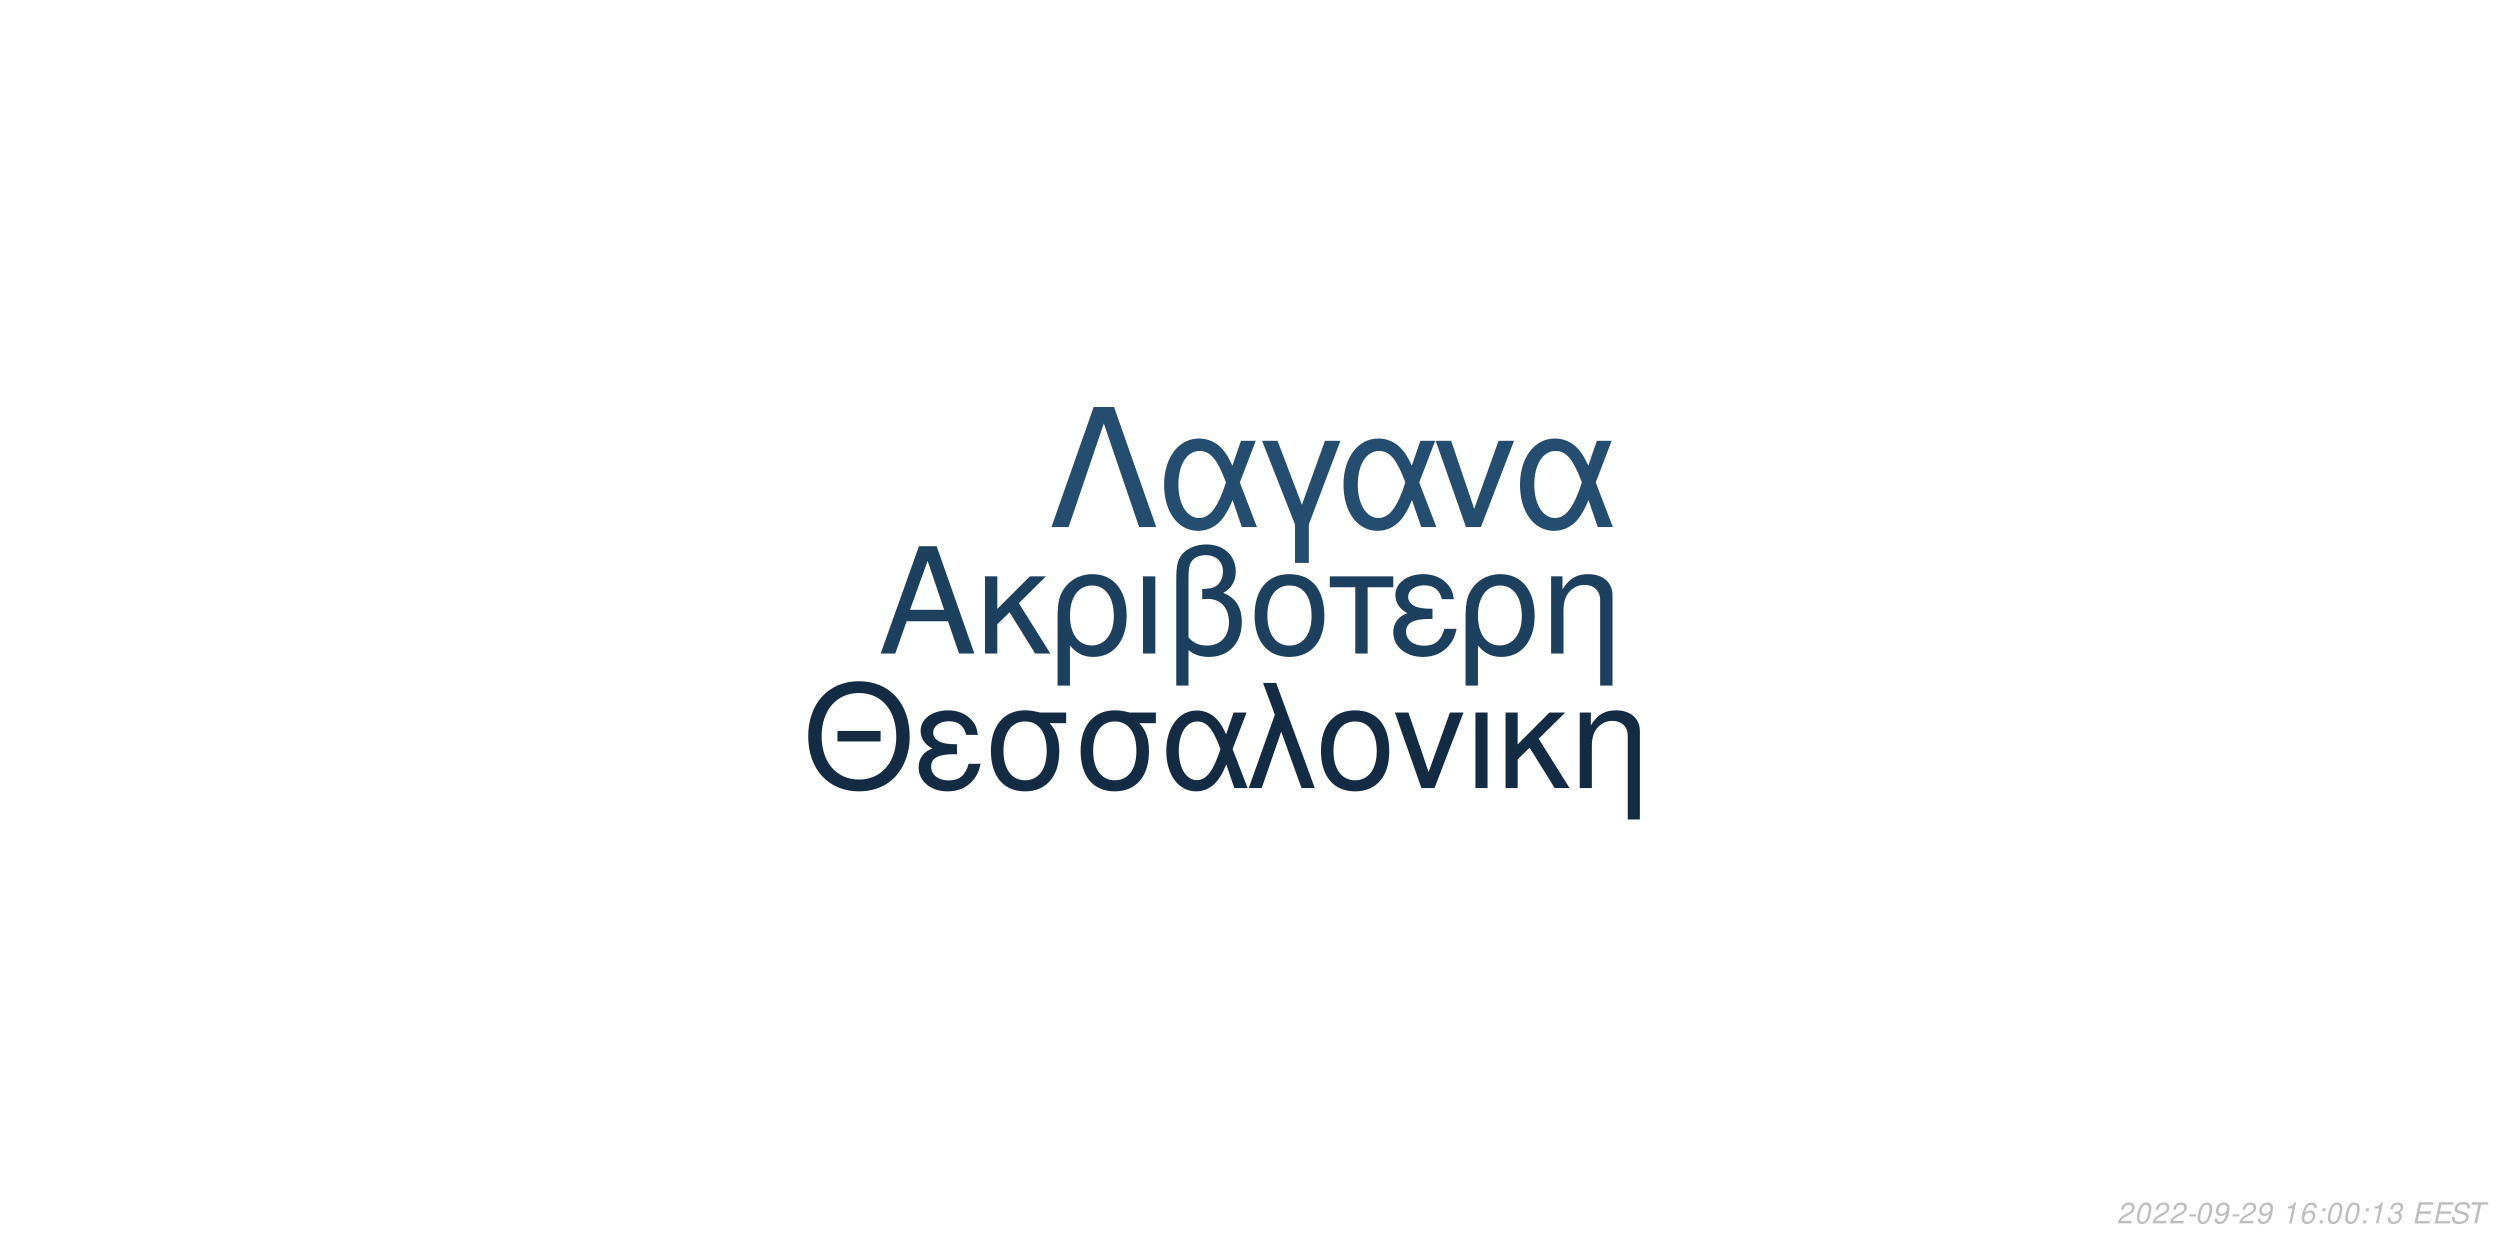
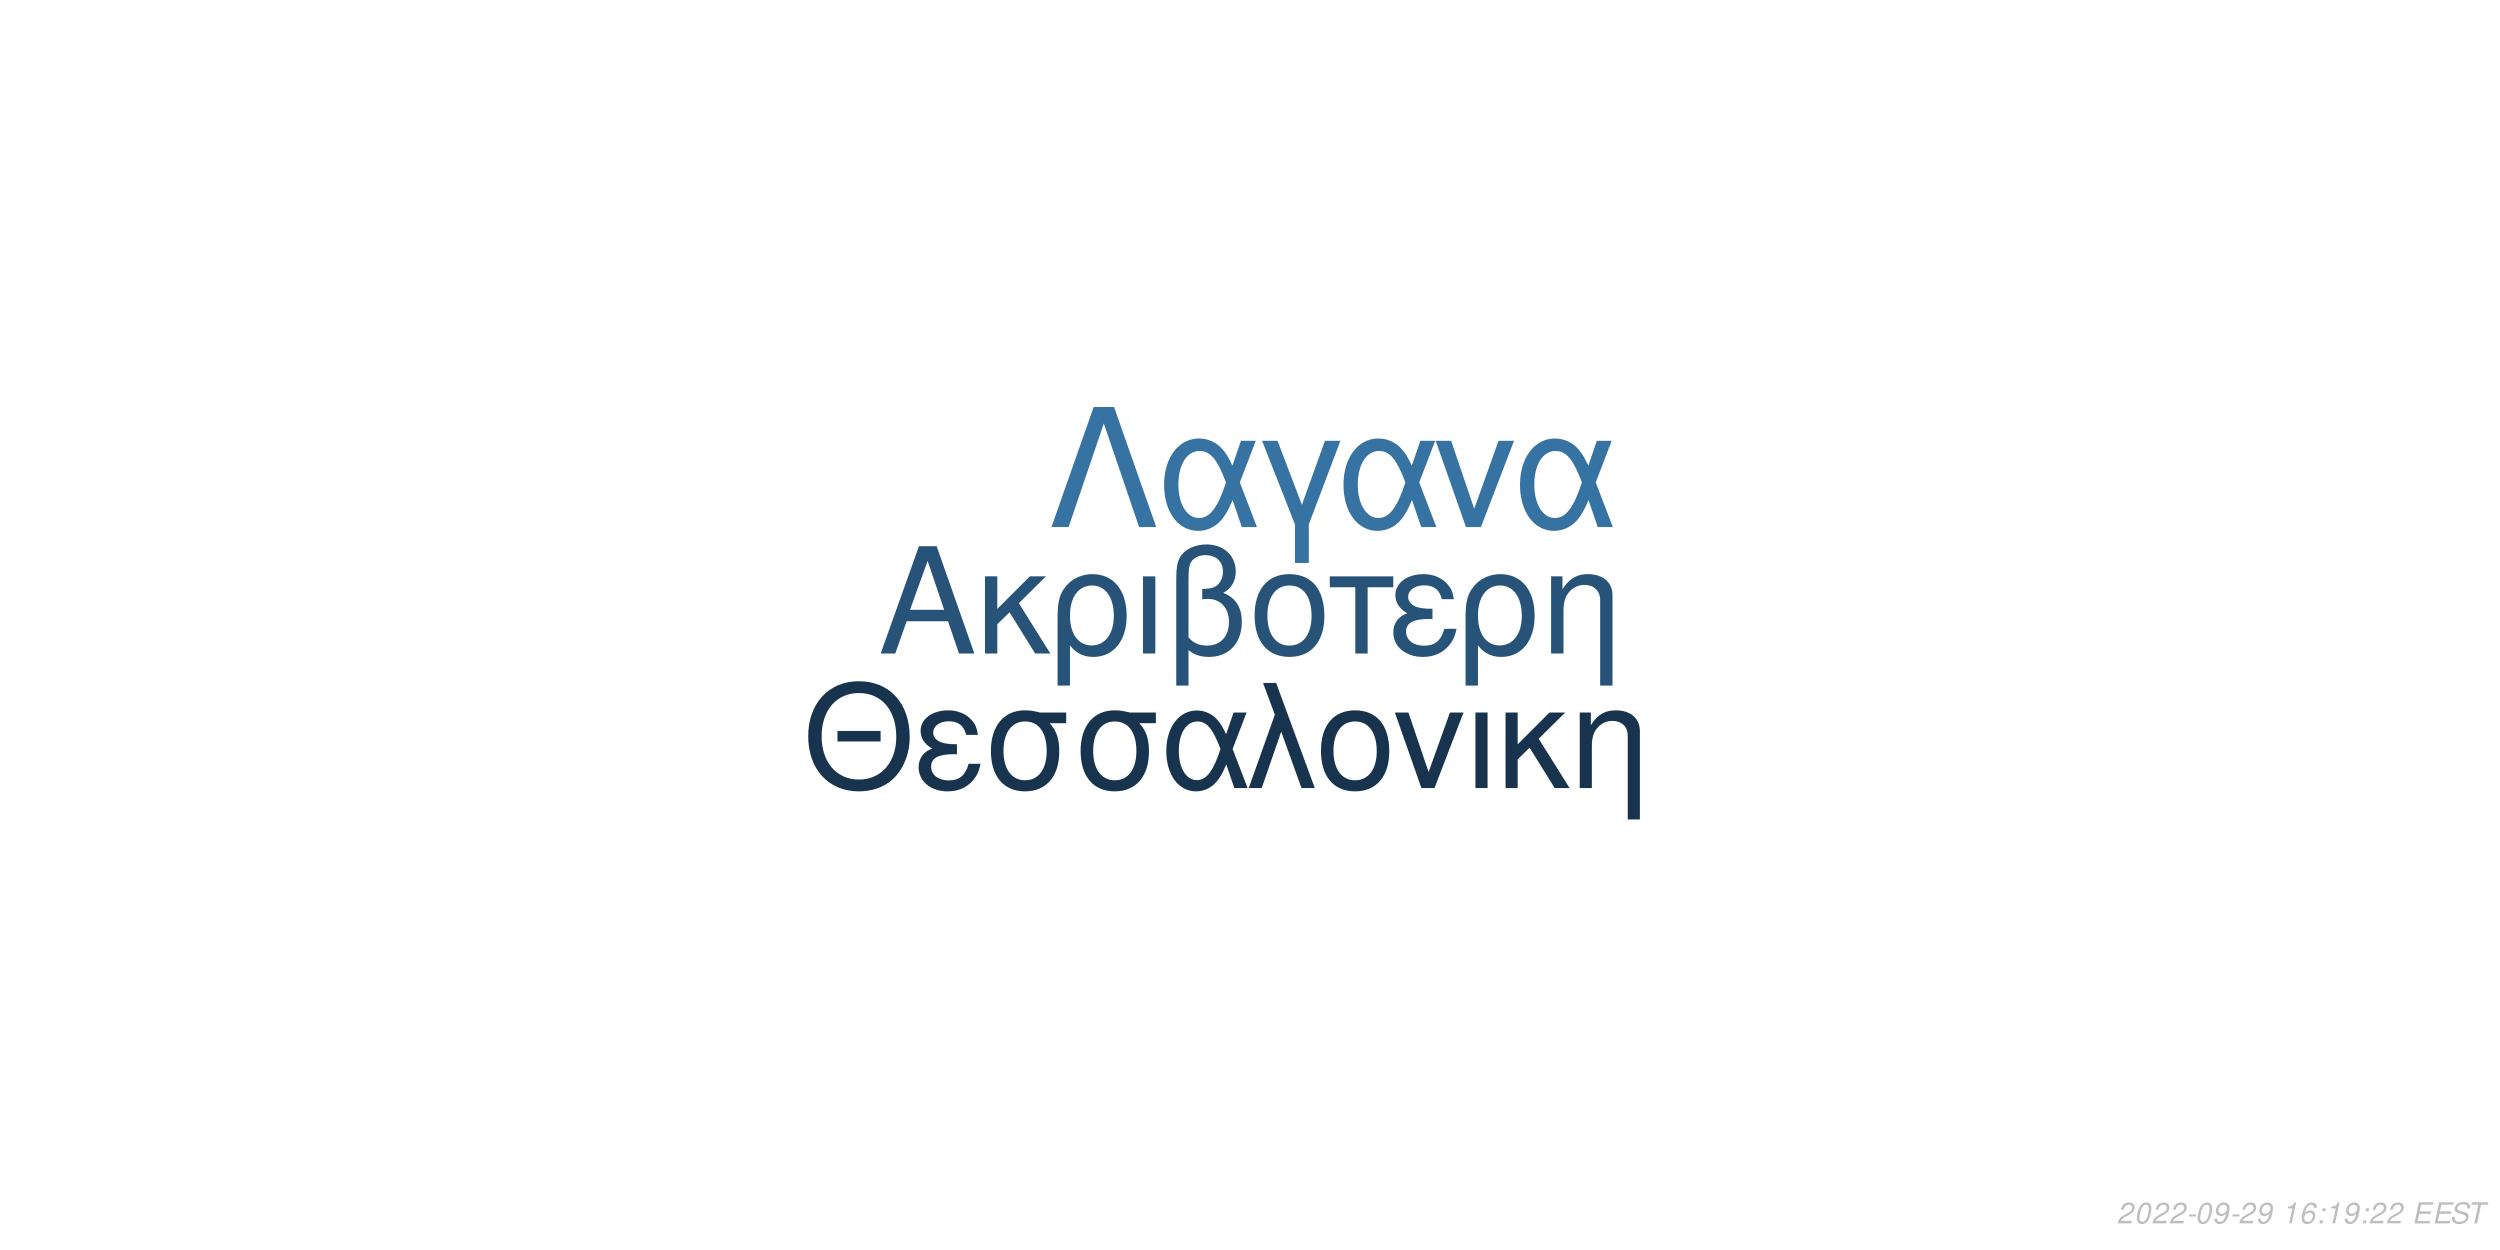
<svg xmlns="http://www.w3.org/2000/svg" xmlns:xlink="http://www.w3.org/1999/xlink" width="864pt" height="432pt" viewBox="0 0 864 432" version="1.1">
  <defs>
    <g>
      <symbol overflow="visible" id="glyph0-0">
        <path style="stroke:none;" d="" />
      </symbol>
      <symbol overflow="visible" id="glyph0-1">
        <path style="stroke:none;" d="M 24.125 -11.141 L 27.938 0 L 33.234 0 L 20.203 -37.094 L 14.094 -37.094 L 0.859 0 L 5.906 0 L 9.828 -11.141 Z M 22.797 -15.109 L 11 -15.109 L 17.094 -32.016 Z M 22.797 -15.109 " />
      </symbol>
      <symbol overflow="visible" id="glyph0-2">
        <path style="stroke:none;" d="M 7.172 -15.422 L 7.172 -26.672 L 2.906 -26.672 L 2.906 0 L 7.172 0 L 7.172 -10.125 L 11.406 -14.25 L 20.25 0 L 25.5 0 L 14.609 -17.406 L 23.969 -26.672 L 18.422 -26.672 Z M 7.172 -15.422 " />
      </symbol>
      <symbol overflow="visible" id="glyph0-3">
        <path style="stroke:none;" d="M 3 11.094 L 7.281 11.094 L 7.281 -2.797 C 9.516 -0.047 11.953 1.172 15.375 1.172 C 22.344 1.172 26.875 -4.422 26.875 -13.031 C 26.875 -21.891 22.297 -27.438 15.062 -27.438 C 11.297 -27.438 7.984 -25.906 5.797 -23.156 C 3.672 -20.516 3 -17.969 3 -12.359 Z M 14.906 -23.516 C 19.547 -23.516 22.438 -19.438 22.438 -12.922 C 22.438 -6.812 19.391 -2.797 14.812 -2.797 C 10.172 -2.797 7.281 -6.766 7.281 -13.125 C 7.281 -19.484 10.234 -23.516 14.906 -23.516 Z M 14.906 -23.516 " />
      </symbol>
      <symbol overflow="visible" id="glyph0-4">
        <path style="stroke:none;" d="M 3.516 0 L 7.781 0 L 7.781 -26.672 L 3.516 -26.672 Z M 3.516 0 " />
      </symbol>
      <symbol overflow="visible" id="glyph0-5">
        <path style="stroke:none;" d="M 4.016 11.094 L 8.25 11.094 L 8.25 -1.172 C 10.172 0.406 12.422 1.172 15.312 1.172 C 22.188 1.172 26.672 -3.609 26.672 -10.891 C 26.672 -15.984 24.578 -19.234 20.25 -20.969 C 23.109 -22.547 24.578 -25.031 24.578 -28.344 C 24.578 -33.844 20.406 -37.703 14.453 -37.703 C 10.938 -37.703 7.734 -36.391 6 -34.25 C 4.484 -32.422 4.016 -30.328 4.016 -25.391 Z M 8.25 -25.656 C 8.25 -29.359 8.5 -30.844 9.469 -32.062 C 10.375 -33.281 12.156 -34 14.094 -34 C 17.812 -34 20.156 -31.812 20.156 -28.297 C 20.156 -25.953 18.984 -23.812 17.297 -23.047 C 16.281 -22.547 15.469 -22.438 12.984 -22.297 L 12.984 -18.781 C 13.734 -18.828 14.344 -18.875 14.969 -18.875 C 19.344 -18.875 22.234 -15.719 22.234 -10.891 C 22.234 -5.906 19.281 -2.75 14.656 -2.75 C 11.953 -2.75 9.922 -3.609 8.25 -5.594 Z M 8.25 -25.656 " />
      </symbol>
      <symbol overflow="visible" id="glyph0-6">
        <path style="stroke:none;" d="M 14.094 -27.438 C 6.562 -27.438 2.094 -22.094 2.094 -13.125 C 2.094 -4.125 6.562 1.172 14.141 1.172 C 21.672 1.172 26.203 -4.172 26.203 -12.922 C 26.203 -22.188 21.828 -27.438 14.094 -27.438 Z M 14.141 -23.516 C 18.938 -23.516 21.781 -19.594 21.781 -12.984 C 21.781 -6.672 18.828 -2.75 14.141 -2.75 C 9.422 -2.75 6.516 -6.672 6.516 -13.125 C 6.516 -19.594 9.422 -23.516 14.141 -23.516 Z M 14.141 -23.516 " />
      </symbol>
      <symbol overflow="visible" id="glyph0-7">
        <path style="stroke:none;" d="M 7.891 0 L 12.156 0 L 12.156 -22.906 L 21.016 -22.906 L 21.016 -26.672 L -0.922 -26.672 L -0.922 -22.906 L 7.891 -22.906 Z M 7.891 0 " />
      </symbol>
      <symbol overflow="visible" id="glyph0-8">
        <path style="stroke:none;" d="M 14.562 -15.469 C 11.344 -15.469 9.562 -15.781 8.297 -16.438 C 6.922 -17.203 6.156 -18.328 6.156 -19.547 C 6.156 -21.891 8.453 -23.562 11.656 -23.562 C 15.062 -23.562 16.953 -22.094 17.812 -18.781 L 21.938 -18.781 C 21.578 -21.266 21.062 -22.5 19.797 -23.922 C 17.812 -26.203 14.906 -27.438 11.453 -27.438 C 5.797 -27.438 1.734 -24.375 1.734 -20.203 C 1.734 -17.609 3.156 -15.375 5.859 -13.938 C 2.797 -12.875 1.016 -10.484 1.016 -7.328 C 1.016 -2.391 5.297 1.172 11.25 1.172 C 14.969 1.172 17.906 -0.109 20.156 -2.641 C 21.578 -4.328 22.297 -5.797 22.906 -8.547 L 18.672 -8.547 C 17.5 -4.422 15.422 -2.703 11.609 -2.703 C 7.938 -2.703 5.438 -4.688 5.438 -7.578 C 5.438 -10.578 7.938 -11.953 13.484 -11.953 C 13.641 -11.953 14.094 -11.953 14.562 -11.906 Z M 14.562 -15.469 " />
      </symbol>
      <symbol overflow="visible" id="glyph0-9">
        <path style="stroke:none;" d="M 3.562 -26.672 L 3.562 0 L 7.844 0 L 7.844 -14.703 C 7.844 -17.906 8.5 -19.891 10.031 -21.531 C 11.406 -22.953 13.188 -23.719 15.062 -23.719 C 18.375 -23.719 20.516 -21.672 20.516 -18.469 L 20.516 11.094 L 24.781 11.094 L 24.781 -20.156 C 24.781 -24.578 21.469 -27.438 16.328 -27.438 C 12.359 -27.438 9.828 -25.906 7.484 -22.188 L 7.484 -26.672 Z M 3.562 -26.672 " />
      </symbol>
      <symbol overflow="visible" id="glyph1-0">
        <path style="stroke:none;" d="" />
      </symbol>
      <symbol overflow="visible" id="glyph1-1">
        <path style="stroke:none;" d="M 26.859 -19.734 L 11.953 -19.734 L 11.953 -16.094 L 26.859 -16.094 Z M 19.328 -36.922 C 8.922 -36.922 1.844 -29.25 1.844 -17.891 C 1.844 -6.484 8.875 1.141 19.391 1.141 C 23.812 1.141 27.703 -0.203 30.641 -2.688 C 34.578 -6.031 36.922 -11.656 36.922 -17.594 C 36.922 -29.297 30 -36.922 19.328 -36.922 Z M 19.328 -32.844 C 27.203 -32.844 32.281 -26.906 32.281 -17.688 C 32.281 -8.922 27.062 -2.938 19.391 -2.938 C 11.609 -2.938 6.484 -8.922 6.484 -17.891 C 6.484 -26.859 11.609 -32.844 19.328 -32.844 Z M 19.328 -32.844 " />
      </symbol>
      <symbol overflow="visible" id="glyph1-2">
        <path style="stroke:none;" d="M 14.25 -15.141 C 11.109 -15.141 9.375 -15.453 8.125 -16.094 C 6.781 -16.844 6.031 -17.938 6.031 -19.141 C 6.031 -21.422 8.266 -23.078 11.406 -23.078 C 14.75 -23.078 16.594 -21.625 17.438 -18.391 L 21.469 -18.391 C 21.125 -20.828 20.625 -22.031 19.391 -23.422 C 17.438 -25.656 14.594 -26.859 11.219 -26.859 C 5.688 -26.859 1.688 -23.875 1.688 -19.781 C 1.688 -17.234 3.094 -15.047 5.734 -13.656 C 2.734 -12.609 1 -10.266 1 -7.172 C 1 -2.344 5.188 1.141 11.016 1.141 C 14.656 1.141 17.547 -0.094 19.734 -2.594 C 21.125 -4.234 21.828 -5.688 22.422 -8.375 L 18.281 -8.375 C 17.141 -4.328 15.094 -2.641 11.359 -2.641 C 7.766 -2.641 5.328 -4.578 5.328 -7.422 C 5.328 -10.359 7.766 -11.703 13.203 -11.703 C 13.359 -11.703 13.797 -11.703 14.25 -11.656 Z M 14.25 -15.141 " />
      </symbol>
      <symbol overflow="visible" id="glyph1-3">
        <path style="stroke:none;" d="M 29 -26.109 L 19.938 -26.109 C 17.594 -26.703 16.438 -26.859 14.703 -26.859 C 7.469 -26.859 2.984 -21.469 2.984 -12.859 C 2.984 -4.031 7.375 1.141 14.797 1.141 C 22.172 1.141 26.609 -4.078 26.609 -12.656 C 26.609 -17.047 25.656 -19.828 23.266 -22.422 L 29 -22.422 Z M 14.797 -23.016 C 19.531 -23.016 22.266 -19.234 22.266 -12.75 C 22.266 -6.531 19.438 -2.688 14.797 -2.688 C 10.172 -2.688 7.328 -6.531 7.328 -12.859 C 7.328 -19.188 10.172 -23.016 14.797 -23.016 Z M 14.797 -23.016 " />
      </symbol>
      <symbol overflow="visible" id="glyph1-4">
        <path style="stroke:none;" d="M 29.344 -26.109 L 24.859 -26.109 L 22.266 -18.578 C 21.125 -21.031 20.484 -22.125 19.328 -23.469 C 17.547 -25.609 14.906 -26.812 12.156 -26.812 C 5.984 -26.812 1.594 -20.984 1.594 -12.812 C 1.594 -4.578 5.828 1.141 11.906 1.141 C 14.953 1.141 17.734 -0.344 19.625 -3.047 C 20.672 -4.531 21.281 -5.688 22.328 -8.172 L 25.109 0 L 29.703 0 L 24.516 -13.5 Z M 20.328 -13.5 C 17.891 -5.922 15.453 -2.734 12.156 -2.734 C 8.516 -2.734 5.922 -6.922 5.922 -12.812 C 5.922 -18.938 8.516 -23.016 12.359 -23.016 C 15.594 -23.016 17.688 -20.531 20.328 -13.5 Z M 20.328 -13.5 " />
      </symbol>
      <symbol overflow="visible" id="glyph1-5">
        <path style="stroke:none;" d="M 1.094 0 L 5.578 0 L 12.312 -19.484 L 19.328 0 L 23.922 0 L 10.562 -36.328 L 6.031 -36.328 L 10.109 -25.359 Z M 1.094 0 " />
      </symbol>
      <symbol overflow="visible" id="glyph1-6">
        <path style="stroke:none;" d="M 13.797 -26.859 C 6.422 -26.859 2.047 -21.625 2.047 -12.859 C 2.047 -4.031 6.422 1.141 13.859 1.141 C 21.234 1.141 25.656 -4.078 25.656 -12.656 C 25.656 -21.719 21.375 -26.859 13.797 -26.859 Z M 13.859 -23.016 C 18.531 -23.016 21.328 -19.188 21.328 -12.703 C 21.328 -6.531 18.438 -2.688 13.859 -2.688 C 9.219 -2.688 6.375 -6.531 6.375 -12.859 C 6.375 -19.188 9.219 -23.016 13.859 -23.016 Z M 13.859 -23.016 " />
      </symbol>
      <symbol overflow="visible" id="glyph1-7">
        <path style="stroke:none;" d="M 14.297 0 L 24.312 -26.109 L 19.625 -26.109 L 12.25 -5.531 L 5.281 -26.109 L 0.594 -26.109 L 9.766 0 Z M 14.297 0 " />
      </symbol>
      <symbol overflow="visible" id="glyph1-8">
        <path style="stroke:none;" d="M 3.438 0 L 7.625 0 L 7.625 -26.109 L 3.438 -26.109 Z M 3.438 0 " />
      </symbol>
      <symbol overflow="visible" id="glyph1-9">
        <path style="stroke:none;" d="M 7.031 -15.094 L 7.031 -26.109 L 2.844 -26.109 L 2.844 0 L 7.031 0 L 7.031 -9.922 L 11.156 -13.953 L 19.828 0 L 24.969 0 L 14.297 -17.047 L 23.469 -26.109 L 18.031 -26.109 Z M 7.031 -15.094 " />
      </symbol>
      <symbol overflow="visible" id="glyph1-10">
        <path style="stroke:none;" d="M 3.484 -26.109 L 3.484 0 L 7.672 0 L 7.672 -14.406 C 7.672 -17.547 8.328 -19.484 9.812 -21.078 C 11.156 -22.469 12.906 -23.219 14.75 -23.219 C 17.984 -23.219 20.078 -21.234 20.078 -18.094 L 20.078 10.859 L 24.266 10.859 L 24.266 -19.734 C 24.266 -24.062 21.031 -26.859 16 -26.859 C 12.109 -26.859 9.609 -25.359 7.328 -21.719 L 7.328 -26.109 Z M 3.484 -26.109 " />
      </symbol>
      <symbol overflow="visible" id="glyph2-0">
        <path style="stroke:none;" d="" />
      </symbol>
      <symbol overflow="visible" id="glyph2-1">
        <path style="stroke:none;" d="M 22.531 -41.484 L 15.484 -41.484 L 0.906 0 L 6.828 0 L 19 -35.797 L 31.188 0 L 37.109 0 Z M 22.531 -41.484 " />
      </symbol>
      <symbol overflow="visible" id="glyph2-2">
        <path style="stroke:none;" d="M 33.516 -29.812 L 28.391 -29.812 L 25.438 -21.219 C 24.125 -24.016 23.391 -25.266 22.078 -26.797 C 20.031 -29.25 17.016 -30.609 13.891 -30.609 C 6.828 -30.609 1.828 -23.953 1.828 -14.625 C 1.828 -5.234 6.656 1.312 13.594 1.312 C 17.078 1.312 20.266 -0.391 22.422 -3.469 C 23.609 -5.172 24.297 -6.484 25.5 -9.328 L 28.688 0 L 33.922 0 L 28 -15.422 Z M 23.219 -15.422 C 20.422 -6.766 17.641 -3.125 13.891 -3.125 C 9.734 -3.125 6.766 -7.906 6.766 -14.625 C 6.766 -21.625 9.734 -26.297 14.109 -26.297 C 17.812 -26.297 20.203 -23.453 23.219 -15.422 Z M 23.219 -15.422 " />
      </symbol>
      <symbol overflow="visible" id="glyph2-3">
        <path style="stroke:none;" d="M 12.062 12.406 L 16.844 12.406 L 16.844 -0.906 L 27.766 -29.812 L 22.422 -29.812 L 14.453 -7.688 L 6.031 -29.812 L 0.688 -29.812 L 12.062 -0.906 Z M 12.062 12.406 " />
      </symbol>
      <symbol overflow="visible" id="glyph2-4">
        <path style="stroke:none;" d="M 16.328 0 L 27.766 -29.812 L 22.422 -29.812 L 14 -6.312 L 6.031 -29.812 L 0.688 -29.812 L 11.156 0 Z M 16.328 0 " />
      </symbol>
      <symbol overflow="visible" id="glyph3-0">
        <path style="stroke:none;" d="" />
      </symbol>
      <symbol overflow="visible" id="glyph3-1">
        <path style="stroke:none;" d="M 5.234 -0.875 L 1.469 -0.875 C 1.641 -1.375 2.203 -1.891 3.109 -2.344 L 4.234 -2.938 C 5.562 -3.625 6.219 -4.469 6.219 -5.484 C 6.219 -5.938 6.062 -6.359 5.797 -6.656 C 5.469 -7.047 4.984 -7.234 4.312 -7.234 C 2.766 -7.234 1.891 -6.453 1.484 -4.734 L 2.375 -4.734 C 2.484 -5.188 2.609 -5.484 2.797 -5.75 C 3.094 -6.203 3.609 -6.453 4.188 -6.453 C 4.891 -6.453 5.344 -6.031 5.344 -5.375 C 5.344 -4.703 4.859 -4.094 4.016 -3.656 L 2.984 -3.125 C 1.234 -2.188 0.797 -1.656 0.344 -0.016 L 5.047 -0.016 Z M 5.234 -0.875 " />
      </symbol>
      <symbol overflow="visible" id="glyph3-2">
        <path style="stroke:none;" d="M 4.203 -7.234 C 3.375 -7.234 2.688 -6.812 2.125 -5.984 C 1.484 -5.047 0.984 -3.188 0.984 -1.734 C 0.984 -1.109 1.172 -0.562 1.484 -0.266 C 1.797 0.047 2.281 0.234 2.766 0.234 C 3.625 0.234 4.281 -0.156 4.859 -1.016 C 5.516 -1.953 6 -3.797 6 -5.266 C 6 -6.5 5.328 -7.234 4.203 -7.234 Z M 4.094 -6.453 C 4.734 -6.453 5.125 -5.984 5.125 -5.156 C 5.125 -4.203 4.781 -2.625 4.406 -1.812 C 3.984 -0.938 3.516 -0.547 2.875 -0.547 C 2.25 -0.547 1.875 -1.031 1.875 -1.828 C 1.875 -2.797 2.203 -4.344 2.594 -5.203 C 2.984 -6.047 3.453 -6.453 4.094 -6.453 Z M 4.094 -6.453 " />
      </symbol>
      <symbol overflow="visible" id="glyph3-3">
        <path style="stroke:none;" d="M 3.516 -3.125 L 1.125 -3.125 L 0.969 -2.406 L 3.359 -2.406 Z M 3.516 -3.125 " />
      </symbol>
      <symbol overflow="visible" id="glyph3-4">
        <path style="stroke:none;" d="M 0.844 -1.656 C 0.844 -1.547 0.844 -1.438 0.844 -1.375 C 0.844 -0.406 1.531 0.234 2.578 0.234 C 3.203 0.234 3.766 0.016 4.297 -0.438 C 4.938 -1 5.312 -1.656 5.594 -2.719 C 5.844 -3.672 6.016 -4.766 6.016 -5.375 C 6.016 -5.844 5.844 -6.328 5.547 -6.656 C 5.203 -7.031 4.703 -7.234 4.062 -7.234 C 2.516 -7.234 1.297 -5.938 1.297 -4.266 C 1.297 -3.203 1.984 -2.547 3.047 -2.547 C 3.484 -2.547 3.953 -2.672 4.281 -2.891 C 4.406 -2.984 4.547 -3.078 4.828 -3.344 C 4.438 -1.484 3.703 -0.547 2.703 -0.547 C 2.109 -0.547 1.719 -0.938 1.719 -1.547 L 1.719 -1.656 Z M 3.953 -6.453 C 4.625 -6.453 5.141 -5.953 5.141 -5.281 C 5.141 -4.188 4.312 -3.312 3.297 -3.312 C 2.594 -3.312 2.172 -3.734 2.172 -4.453 C 2.172 -5.562 2.984 -6.453 3.953 -6.453 Z M 3.953 -6.453 " />
      </symbol>
      <symbol overflow="visible" id="glyph3-5">
        <path style="stroke:none;" d="" />
      </symbol>
      <symbol overflow="visible" id="glyph3-6">
        <path style="stroke:none;" d="M 3.703 -5.188 L 2.594 0 L 3.469 0 L 5.016 -7.234 L 4.438 -7.234 C 3.906 -6.156 3.688 -6.016 2.234 -5.812 L 2.109 -5.188 Z M 3.703 -5.188 " />
      </symbol>
      <symbol overflow="visible" id="glyph3-7">
        <path style="stroke:none;" d="M 6.125 -5.344 L 6.141 -5.625 C 6.141 -6.609 5.453 -7.234 4.391 -7.234 C 3.438 -7.234 2.641 -6.719 2.016 -5.703 C 1.422 -4.781 0.938 -2.953 0.938 -1.688 C 0.938 -0.516 1.688 0.234 2.859 0.234 C 3.703 0.234 4.438 -0.156 5 -0.875 C 5.406 -1.422 5.672 -2.156 5.672 -2.766 C 5.672 -3.812 4.969 -4.5 3.906 -4.5 C 3.234 -4.5 2.672 -4.234 2.094 -3.625 C 2.406 -5.375 3.234 -6.453 4.25 -6.453 C 4.703 -6.453 5.062 -6.234 5.172 -5.844 C 5.203 -5.719 5.234 -5.578 5.25 -5.344 Z M 3.656 -3.734 C 4.344 -3.734 4.797 -3.281 4.797 -2.625 C 4.797 -1.469 3.984 -0.547 2.984 -0.547 C 2.297 -0.547 1.812 -1.047 1.812 -1.766 C 1.812 -2.859 2.625 -3.734 3.656 -3.734 Z M 3.656 -3.734 " />
      </symbol>
      <symbol overflow="visible" id="glyph3-8">
        <path style="stroke:none;" d="M 2.359 -1.031 L 1.312 -1.031 L 1.094 0 L 2.141 0 Z M 3.266 -5.234 L 2.219 -5.234 L 2 -4.203 L 3.047 -4.203 Z M 3.266 -5.234 " />
      </symbol>
      <symbol overflow="visible" id="glyph3-9">
-         <path style="stroke:none;" d="M 2.922 -3.312 C 3.125 -3.344 3.234 -3.344 3.375 -3.344 C 4.203 -3.344 4.688 -3 4.688 -2.406 C 4.688 -1.312 3.906 -0.547 2.781 -0.547 C 2.047 -0.547 1.594 -0.938 1.594 -1.562 C 1.594 -1.719 1.609 -1.844 1.656 -2.094 L 0.766 -2.094 C 0.734 -1.797 0.719 -1.641 0.719 -1.469 C 0.719 -0.375 1.406 0.234 2.641 0.234 C 3.547 0.234 4.297 -0.078 4.812 -0.656 C 5.266 -1.156 5.562 -1.875 5.562 -2.547 C 5.562 -3.125 5.344 -3.453 4.797 -3.734 C 5.641 -4.234 6.016 -4.844 6.016 -5.734 C 6.016 -6.656 5.312 -7.234 4.203 -7.234 C 3.375 -7.234 2.672 -6.938 2.188 -6.375 C 1.891 -6.031 1.703 -5.641 1.516 -4.906 L 2.391 -4.906 C 2.5 -5.359 2.594 -5.594 2.734 -5.812 C 3.047 -6.234 3.516 -6.453 4.078 -6.453 C 4.734 -6.453 5.141 -6.125 5.141 -5.578 C 5.141 -5.188 5.016 -4.797 4.797 -4.547 C 4.516 -4.234 4 -4.062 3.266 -4.062 L 3.078 -4.062 Z M 2.922 -3.312 " />
+         <path style="stroke:none;" d="M 2.547 -3.312 L 6.5 -3.312 L 6.688 -4.141 L 2.719 -4.141 L 3.219 -6.469 L 7.344 -6.469 L 7.516 -7.297 L 2.453 -7.297 L 0.906 0 L 6.125 0 L 6.297 -0.812 L 2.016 -0.812 Z M 2.547 -3.312 " />
      </symbol>
      <symbol overflow="visible" id="glyph3-10">
-         <path style="stroke:none;" d="M 2.547 -3.312 L 6.5 -3.312 L 6.688 -4.141 L 2.719 -4.141 L 3.219 -6.469 L 7.344 -6.469 L 7.516 -7.297 L 2.453 -7.297 L 0.906 0 L 6.125 0 L 6.297 -0.812 L 2.016 -0.812 Z M 2.547 -3.312 " />
+         <path style="stroke:none;" d="M 7.062 -5.156 C 7.125 -5.438 7.141 -5.562 7.141 -5.703 C 7.141 -6.156 6.938 -6.594 6.594 -6.891 C 6.188 -7.25 5.656 -7.406 4.875 -7.406 C 3.844 -7.406 3.047 -7.125 2.5 -6.562 C 2.094 -6.141 1.781 -5.438 1.781 -4.922 C 1.781 -4.297 2.219 -3.766 2.891 -3.562 L 4.594 -3.094 C 5.406 -2.859 5.734 -2.578 5.734 -2.094 C 5.734 -1.781 5.547 -1.406 5.266 -1.141 C 4.844 -0.766 4.266 -0.578 3.453 -0.578 C 2.328 -0.578 1.812 -0.984 1.812 -1.906 C 1.812 -2.047 1.812 -2.125 1.844 -2.312 L 0.984 -2.312 C 0.906 -2.062 0.891 -1.906 0.891 -1.688 C 0.891 -0.484 1.797 0.234 3.297 0.234 C 4.359 0.234 5.234 -0.062 5.812 -0.609 C 6.344 -1.078 6.688 -1.797 6.688 -2.375 C 6.688 -2.641 6.609 -2.906 6.453 -3.156 C 6.234 -3.5 5.938 -3.703 5.469 -3.828 L 3.75 -4.312 C 2.984 -4.547 2.734 -4.734 2.734 -5.188 C 2.734 -5.547 2.875 -5.844 3.188 -6.109 C 3.547 -6.438 4.031 -6.594 4.703 -6.594 C 5.266 -6.594 5.688 -6.484 5.906 -6.297 C 6.094 -6.125 6.219 -5.797 6.219 -5.516 C 6.219 -5.422 6.203 -5.344 6.188 -5.156 Z M 7.062 -5.156 " />
      </symbol>
      <symbol overflow="visible" id="glyph3-11">
-         <path style="stroke:none;" d="M 7.062 -5.156 C 7.125 -5.438 7.141 -5.562 7.141 -5.703 C 7.141 -6.156 6.938 -6.594 6.594 -6.891 C 6.188 -7.25 5.656 -7.406 4.875 -7.406 C 3.844 -7.406 3.047 -7.125 2.5 -6.562 C 2.094 -6.141 1.781 -5.438 1.781 -4.922 C 1.781 -4.297 2.219 -3.766 2.891 -3.562 L 4.594 -3.094 C 5.406 -2.859 5.734 -2.578 5.734 -2.094 C 5.734 -1.781 5.547 -1.406 5.266 -1.141 C 4.844 -0.766 4.266 -0.578 3.453 -0.578 C 2.328 -0.578 1.812 -0.984 1.812 -1.906 C 1.812 -2.047 1.812 -2.125 1.844 -2.312 L 0.984 -2.312 C 0.906 -2.062 0.891 -1.906 0.891 -1.688 C 0.891 -0.484 1.797 0.234 3.297 0.234 C 4.359 0.234 5.234 -0.062 5.812 -0.609 C 6.344 -1.078 6.688 -1.797 6.688 -2.375 C 6.688 -2.641 6.609 -2.906 6.453 -3.156 C 6.234 -3.5 5.938 -3.703 5.469 -3.828 L 3.75 -4.312 C 2.984 -4.547 2.734 -4.734 2.734 -5.188 C 2.734 -5.547 2.875 -5.844 3.188 -6.109 C 3.547 -6.438 4.031 -6.594 4.703 -6.594 C 5.266 -6.594 5.688 -6.484 5.906 -6.297 C 6.094 -6.125 6.219 -5.797 6.219 -5.516 C 6.219 -5.422 6.203 -5.344 6.188 -5.156 Z M 7.062 -5.156 " />
-       </symbol>
-       <symbol overflow="visible" id="glyph3-12">
        <path style="stroke:none;" d="M 4.938 -6.469 L 7.312 -6.469 L 7.484 -7.297 L 1.75 -7.297 L 1.578 -6.469 L 3.984 -6.469 L 2.609 0 L 3.547 0 Z M 4.938 -6.469 " />
      </symbol>
    </g>
  </defs>
  <g id="surface1">
    <rect x="0" y="0" width="864" height="432" style="fill:rgb(100%,100%,100%);fill-opacity:1;stroke:none;" />
-     <g style="fill:rgb(11.765%,25.098%,37.255%);fill-opacity:1;">
+     <g style="fill:rgb(15.294%,32.549%,47.451%);fill-opacity:1;">
      <use xlink:href="#glyph0-1" x="303.5" y="225.861" />
      <use xlink:href="#glyph0-2" x="337.5" y="225.861" />
      <use xlink:href="#glyph0-3" x="362.5" y="225.861" />
      <use xlink:href="#glyph0-4" x="391.5" y="225.861" />
      <use xlink:href="#glyph0-5" x="402.5" y="225.861" />
      <use xlink:href="#glyph0-6" x="431.5" y="225.861" />
      <use xlink:href="#glyph0-7" x="460.5" y="225.861" />
      <use xlink:href="#glyph0-8" x="480.5" y="225.861" />
      <use xlink:href="#glyph0-3" x="503.5" y="225.861" />
      <use xlink:href="#glyph0-9" x="532.5" y="225.861" />
    </g>
-     <g style="fill:rgb(7.451%,17.255%,26.667%);fill-opacity:1;">
+     <g style="fill:rgb(9.02%,20%,30.196%);fill-opacity:1;">
      <use xlink:href="#glyph1-1" x="277.473" y="272.354" />
      <use xlink:href="#glyph1-2" x="316.473" y="272.354" />
      <use xlink:href="#glyph1-3" x="339.473" y="272.354" />
      <use xlink:href="#glyph1-3" x="370.473" y="272.354" />
      <use xlink:href="#glyph1-4" x="401.473" y="272.354" />
      <use xlink:href="#glyph1-5" x="430.473" y="272.354" />
      <use xlink:href="#glyph1-6" x="454.473" y="272.354" />
      <use xlink:href="#glyph1-7" x="481.473" y="272.354" />
      <use xlink:href="#glyph1-8" x="506.473" y="272.354" />
      <use xlink:href="#glyph1-9" x="517.473" y="272.354" />
      <use xlink:href="#glyph1-10" x="542.473" y="272.354" />
    </g>
-     <g style="fill:rgb(14.118%,30.196%,43.922%);fill-opacity:1;">
+     <g style="fill:rgb(21.176%,44.706%,63.529%);fill-opacity:1;">
      <use xlink:href="#glyph2-1" x="362.484" y="182.152" />
      <use xlink:href="#glyph2-2" x="400.484" y="182.152" />
      <use xlink:href="#glyph2-3" x="435.484" y="182.152" />
      <use xlink:href="#glyph2-2" x="462.484" y="182.152" />
      <use xlink:href="#glyph2-4" x="495.484" y="182.152" />
      <use xlink:href="#glyph2-2" x="523.484" y="182.152" />
    </g>
    <g style="fill:rgb(74.51%,74.51%,74.51%);fill-opacity:1;">
      <use xlink:href="#glyph3-1" x="731.52" y="422.81" />
      <use xlink:href="#glyph3-2" x="737.52" y="422.81" />
      <use xlink:href="#glyph3-1" x="743.52" y="422.81" />
      <use xlink:href="#glyph3-1" x="749.52" y="422.81" />
      <use xlink:href="#glyph3-3" x="755.52" y="422.81" />
      <use xlink:href="#glyph3-2" x="758.52" y="422.81" />
      <use xlink:href="#glyph3-4" x="764.52" y="422.81" />
      <use xlink:href="#glyph3-3" x="770.52" y="422.81" />
      <use xlink:href="#glyph3-1" x="773.52" y="422.81" />
      <use xlink:href="#glyph3-4" x="779.52" y="422.81" />
      <use xlink:href="#glyph3-5" x="785.52" y="422.81" />
      <use xlink:href="#glyph3-6" x="788.52" y="422.81" />
      <use xlink:href="#glyph3-7" x="794.52" y="422.81" />
      <use xlink:href="#glyph3-8" x="800.52" y="422.81" />
-       <use xlink:href="#glyph3-2" x="803.52" y="422.81" />
-       <use xlink:href="#glyph3-2" x="809.52" y="422.81" />
+       <use xlink:href="#glyph3-6" x="803.52" y="422.81" />
+       <use xlink:href="#glyph3-4" x="809.52" y="422.81" />
      <use xlink:href="#glyph3-8" x="815.52" y="422.81" />
-       <use xlink:href="#glyph3-6" x="818.52" y="422.81" />
-       <use xlink:href="#glyph3-9" x="824.52" y="422.81" />
+       <use xlink:href="#glyph3-1" x="818.52" y="422.81" />
+       <use xlink:href="#glyph3-1" x="824.52" y="422.81" />
      <use xlink:href="#glyph3-5" x="830.52" y="422.81" />
-       <use xlink:href="#glyph3-10" x="833.52" y="422.81" />
-       <use xlink:href="#glyph3-10" x="840.52" y="422.81" />
-       <use xlink:href="#glyph3-11" x="846.52" y="422.81" />
-       <use xlink:href="#glyph3-12" x="852.52" y="422.81" />
+       <use xlink:href="#glyph3-9" x="833.52" y="422.81" />
+       <use xlink:href="#glyph3-9" x="840.52" y="422.81" />
+       <use xlink:href="#glyph3-10" x="846.52" y="422.81" />
+       <use xlink:href="#glyph3-11" x="852.52" y="422.81" />
    </g>
  </g>
</svg>
